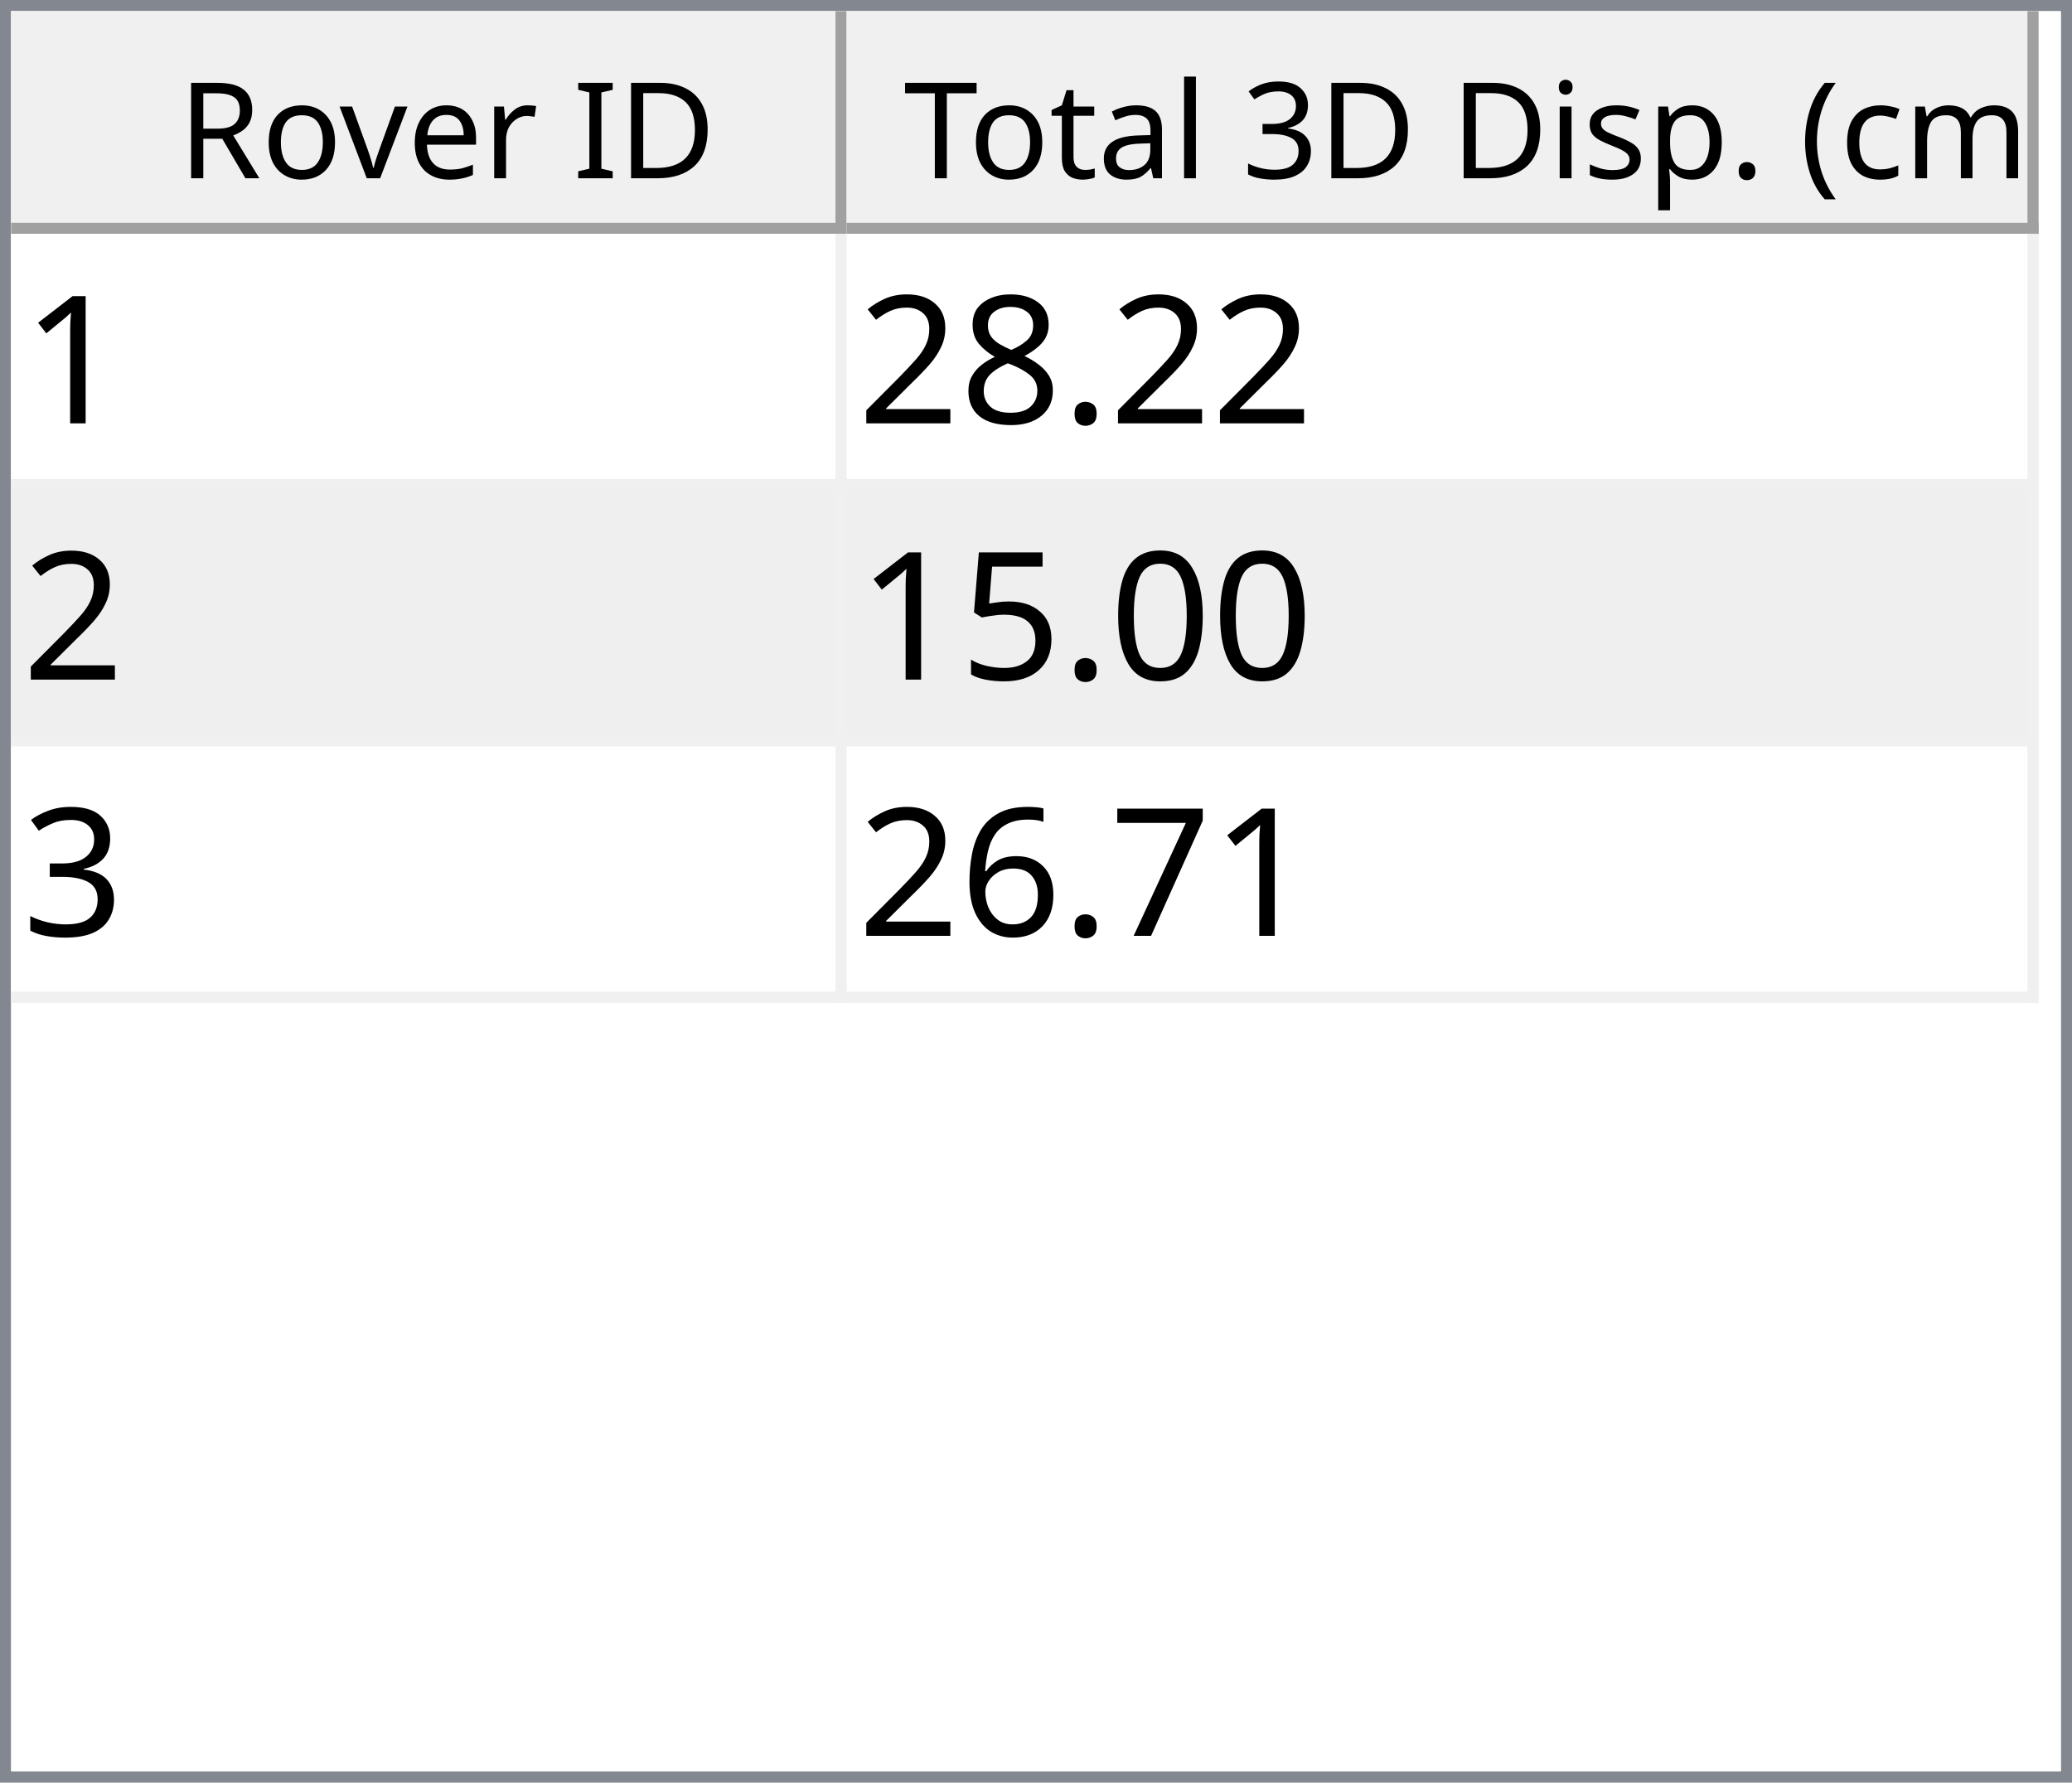
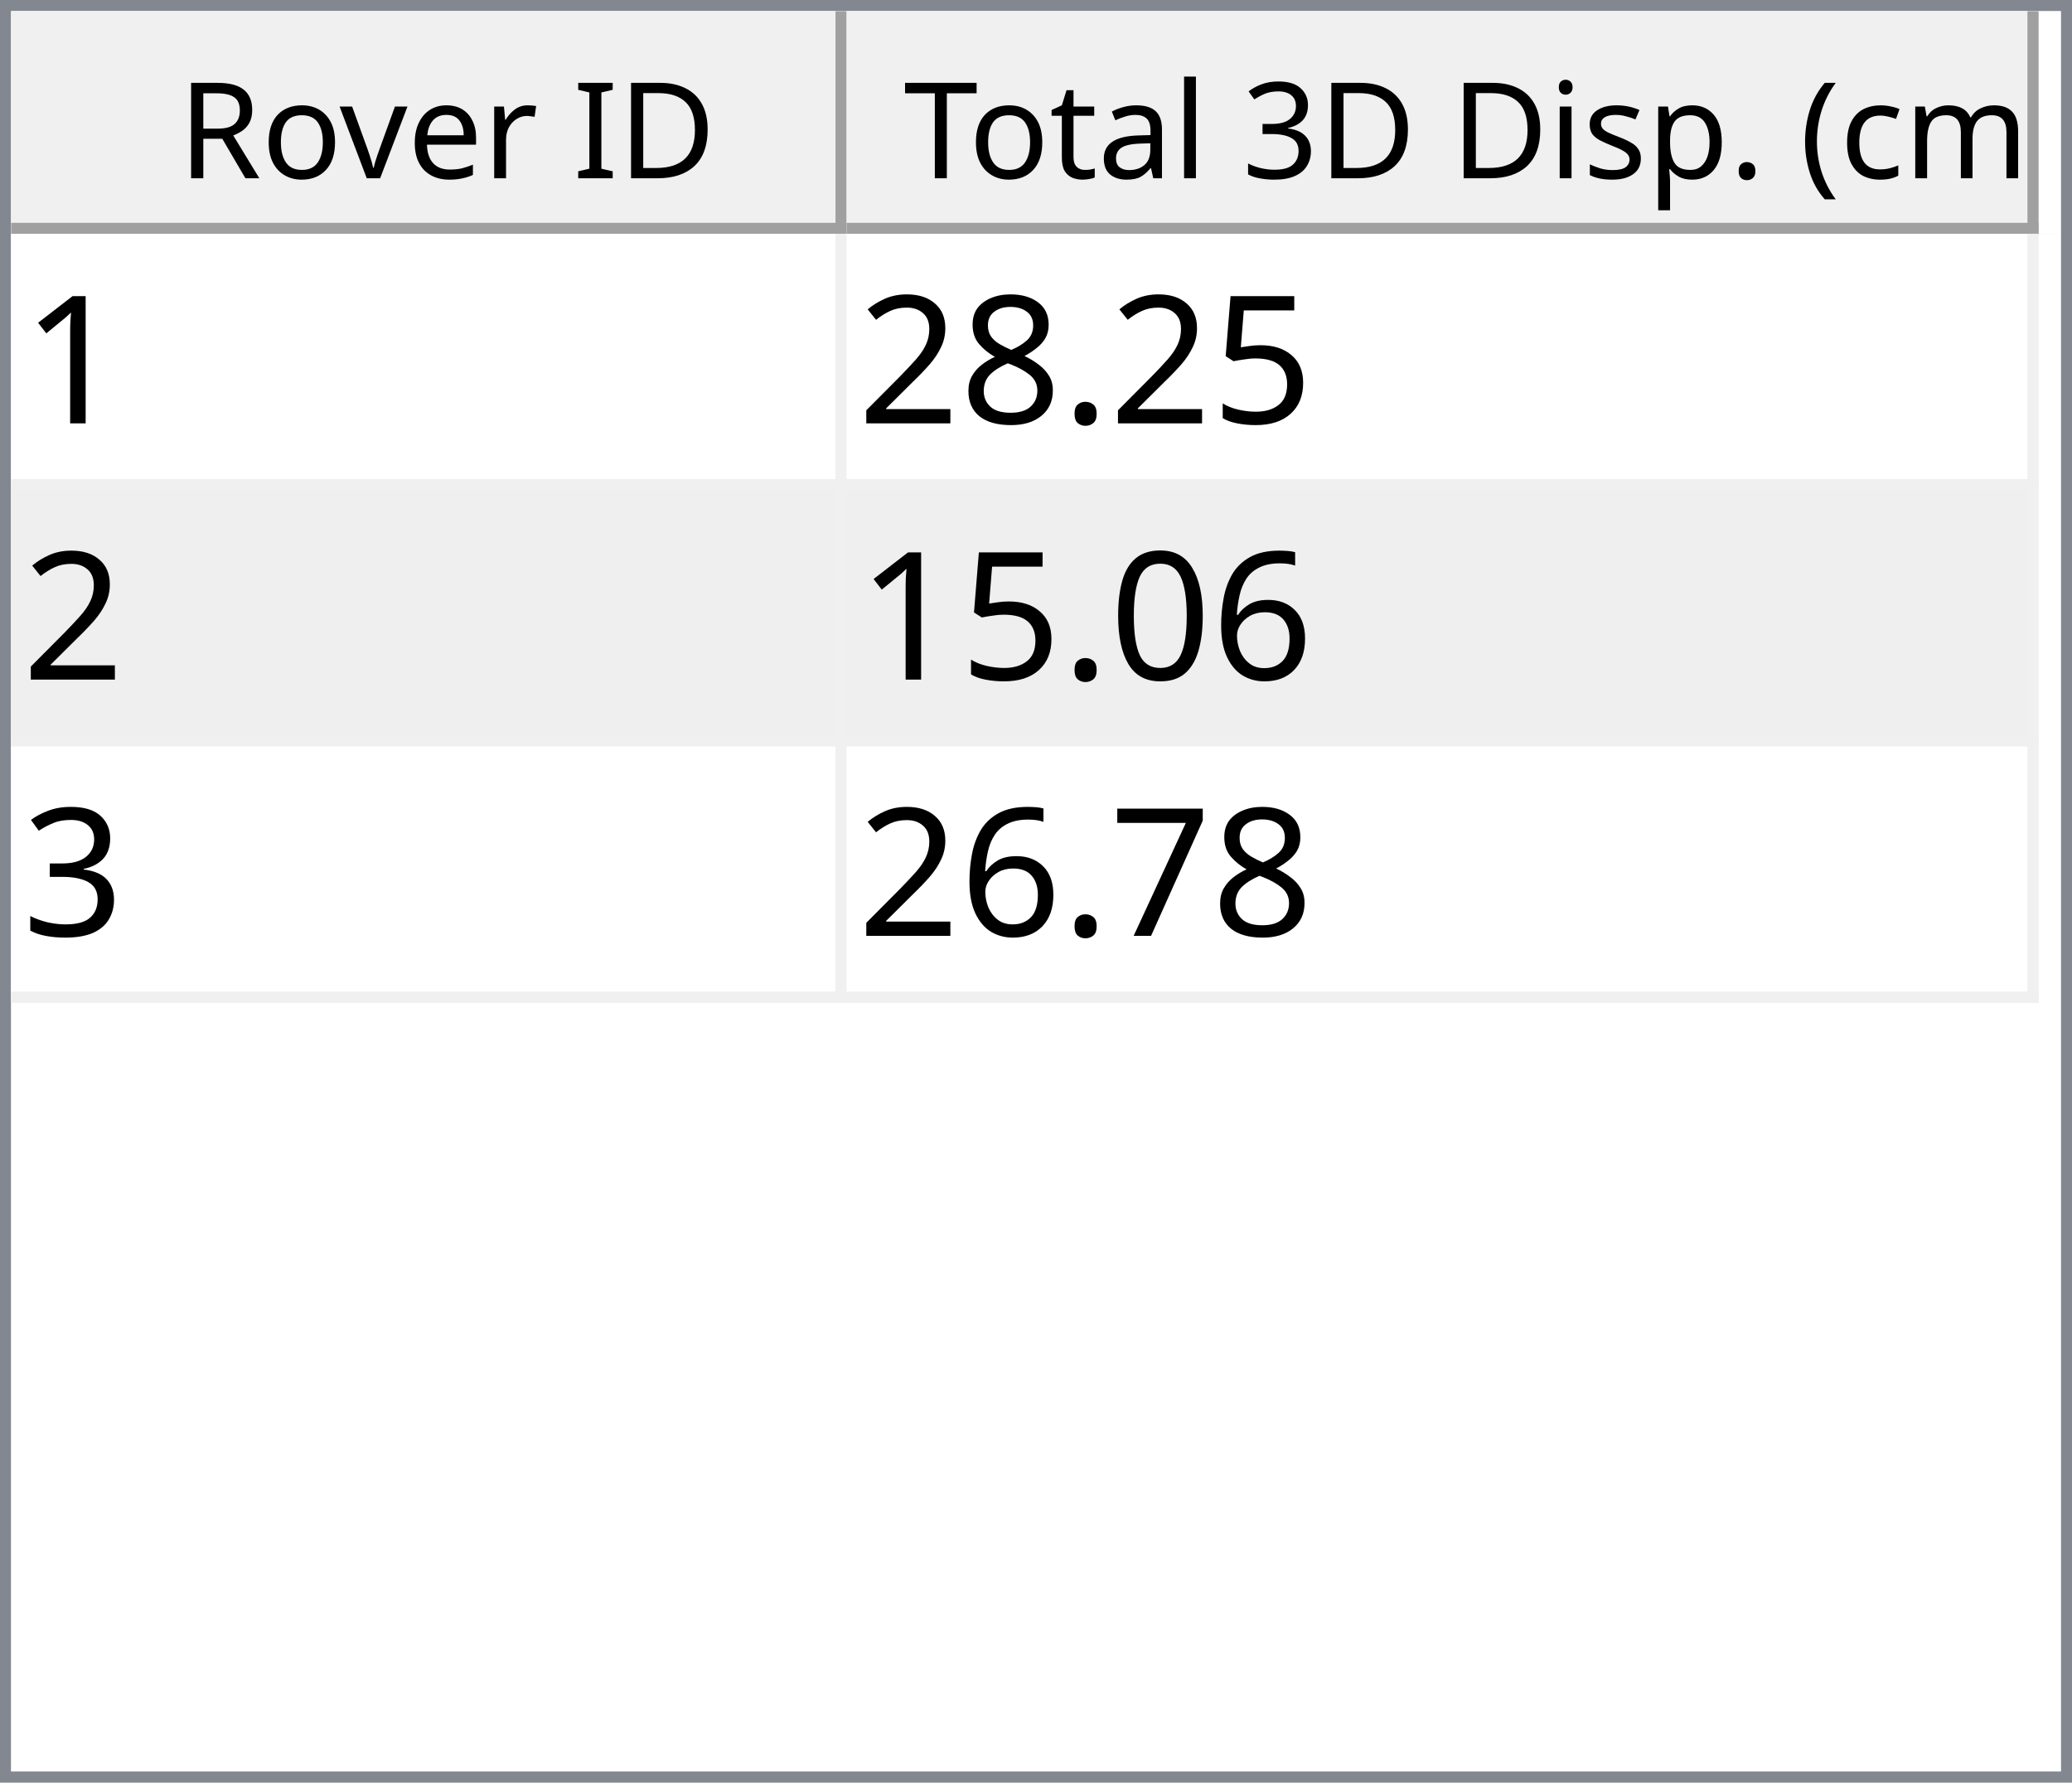
<svg xmlns="http://www.w3.org/2000/svg" style="fill-opacity:1; color-rendering:auto; color-interpolation:auto; text-rendering:auto; stroke:black; stroke-linecap:square; stroke-miterlimit:10; shape-rendering:auto; stroke-opacity:1; fill:black; stroke-dasharray:none; font-weight:normal; stroke-width:1; font-family:'Dialog'; font-style:normal; stroke-linejoin:miter; font-size:12px; stroke-dashoffset:0; image-rendering:auto;" width="186" height="160">
  <defs id="genericDefs" />
  <g>
    <defs id="defs1">
      <clipPath clipPathUnits="userSpaceOnUse" id="clipPath1">
        <path d="M0 0 L186 0 L186 160 L0 160 L0 0 Z" />
      </clipPath>
      <clipPath clipPathUnits="userSpaceOnUse" id="clipPath2">
        <path d="M0 0 L0 160 L186 160 L186 0 Z" />
      </clipPath>
      <clipPath clipPathUnits="userSpaceOnUse" id="clipPath3">
        <path d="M0 0 L0 20 L184 20 L184 0 Z" />
      </clipPath>
      <clipPath clipPathUnits="userSpaceOnUse" id="clipPath4">
        <path d="M0 0 L0 20 L75 20 L75 0 Z" />
      </clipPath>
      <clipPath clipPathUnits="userSpaceOnUse" id="clipPath5">
        <path d="M1 1 L1 19 L74 19 L74 1 Z" />
      </clipPath>
      <clipPath clipPathUnits="userSpaceOnUse" id="clipPath6">
        <path d="M0 0 L0 18 L73 18 L73 0 Z" />
      </clipPath>
      <clipPath clipPathUnits="userSpaceOnUse" id="clipPath7">
        <path d="M-0.5 -0.5 L-0.5 19.5 L74.5 19.5 L74.5 -0.5 Z" />
      </clipPath>
      <clipPath clipPathUnits="userSpaceOnUse" id="clipPath8">
        <path d="M0 0 L0 20 L107 20 L107 0 Z" />
      </clipPath>
      <clipPath clipPathUnits="userSpaceOnUse" id="clipPath9">
        <path d="M1 1 L1 19 L106 19 L106 1 Z" />
      </clipPath>
      <clipPath clipPathUnits="userSpaceOnUse" id="clipPath10">
        <path d="M0 0 L0 18 L105 18 L105 0 Z" />
      </clipPath>
      <clipPath clipPathUnits="userSpaceOnUse" id="clipPath11">
        <path d="M-0.5 -0.5 L-0.5 19.5 L106.5 19.5 L106.5 -0.5 Z" />
      </clipPath>
      <clipPath clipPathUnits="userSpaceOnUse" id="clipPath12">
        <path d="M0 0 L0 138 L184 138 L184 0 Z" />
      </clipPath>
      <clipPath clipPathUnits="userSpaceOnUse" id="clipPath13">
        <path d="M0 0 L0 69 L182 69 L182 0 Z" />
      </clipPath>
      <clipPath clipPathUnits="userSpaceOnUse" id="clipPath14">
        <path d="M-0.5 -0.5 L-0.5 68.5 L181.5 68.5 L181.5 -0.5 Z" />
      </clipPath>
      <clipPath clipPathUnits="userSpaceOnUse" id="clipPath15">
        <path d="M0 0 L0 22 L74 22 L74 0 Z" />
      </clipPath>
      <clipPath clipPathUnits="userSpaceOnUse" id="clipPath16">
        <path d="M0 0 L0 22 L106 22 L106 0 Z" />
      </clipPath>
      <font horiz-adv-x="64.551" id="font1">
        <font-face ascent="107.91" descent="25.098" units-per-em="100" style="font-style:normal; font-family:Segoe UI; font-weight:normal;" />
        <missing-glyph horiz-adv-x="64.551" d="M8.109 0 L8.109 68.266 L56.453 68.266 L56.453 0 L8.109 0 ZM15.328 7.234 L49.219 7.234 L49.219 61.031 L15.328 61.031 L15.328 7.234 Z" />
        <glyph unicode="D" horiz-adv-x="70.117" d="M9.188 0 L9.188 70.016 L28.516 70.016 Q65.531 70.016 65.531 35.891 Q65.531 19.672 55.25 9.836 Q44.969 0 27.734 0 L9.188 0 ZM17.391 62.594 L17.391 7.422 L27.828 7.422 Q41.609 7.422 49.273 14.797 Q56.938 22.172 56.938 35.688 Q56.938 62.594 28.328 62.594 L17.391 62.594 Z" />
        <glyph unicode="I" horiz-adv-x="26.611" d="M17.391 0 L9.188 0 L9.188 70.016 L17.391 70.016 L17.391 0 Z" />
        <glyph unicode=" " horiz-adv-x="27.393" d="" />
        <glyph unicode="r" horiz-adv-x="34.766" d="M34.188 41.891 Q32.078 43.5 28.125 43.5 Q23 43.5 19.555 38.672 Q16.109 33.844 16.109 25.484 L16.109 0 L8.109 0 L8.109 50 L16.109 50 L16.109 39.703 L16.312 39.703 Q18.016 44.969 21.531 47.922 Q25.047 50.875 29.391 50.875 Q32.516 50.875 34.188 50.203 L34.188 41.891 Z" />
        <glyph unicode="e" horiz-adv-x="52.295" d="M48.297 23 L12.984 23 Q13.188 14.656 17.484 10.109 Q21.781 5.562 29.297 5.562 Q37.75 5.562 44.828 11.141 L44.828 3.609 Q38.234 -1.172 27.391 -1.172 Q16.797 -1.172 10.742 5.641 Q4.688 12.453 4.688 24.812 Q4.688 36.469 11.305 43.82 Q17.922 51.172 27.734 51.172 Q37.547 51.172 42.922 44.828 Q48.297 38.484 48.297 27.203 L48.297 23 ZM40.094 29.781 Q40.047 36.719 36.75 40.578 Q33.453 44.438 27.594 44.438 Q21.922 44.438 17.969 40.383 Q14.016 36.328 13.094 29.781 L40.094 29.781 Z" />
        <glyph unicode="v" horiz-adv-x="47.9" d="M47.406 50 L27.484 0 L19.625 0 L0.688 50 L9.469 50 L22.172 13.672 Q23.578 9.672 23.922 6.688 L24.125 6.688 Q24.609 10.453 25.688 13.484 L38.969 50 L47.406 50 Z" />
        <glyph unicode="o" horiz-adv-x="58.594" d="M29 -1.172 Q17.922 -1.172 11.305 5.836 Q4.688 12.844 4.688 24.422 Q4.688 37.016 11.57 44.094 Q18.453 51.172 30.172 51.172 Q41.359 51.172 47.633 44.289 Q53.906 37.406 53.906 25.203 Q53.906 13.234 47.141 6.031 Q40.375 -1.172 29 -1.172 ZM29.594 44.438 Q21.875 44.438 17.383 39.188 Q12.891 33.938 12.891 24.703 Q12.891 15.828 17.43 10.695 Q21.969 5.562 29.594 5.562 Q37.359 5.562 41.531 10.594 Q45.703 15.625 45.703 24.906 Q45.703 34.281 41.531 39.359 Q37.359 44.438 29.594 44.438 Z" />
        <glyph unicode="R" horiz-adv-x="59.814" d="M59.375 0 L49.609 0 L37.891 19.625 Q36.281 22.359 34.766 24.289 Q33.25 26.219 31.664 27.438 Q30.078 28.656 28.25 29.219 Q26.422 29.781 24.125 29.781 L17.391 29.781 L17.391 0 L9.188 0 L9.188 70.016 L30.078 70.016 Q34.672 70.016 38.555 68.867 Q42.438 67.719 45.289 65.375 Q48.141 63.031 49.758 59.547 Q51.375 56.062 51.375 51.375 Q51.375 47.703 50.273 44.656 Q49.172 41.609 47.148 39.211 Q45.125 36.812 42.266 35.133 Q39.406 33.453 35.844 32.516 L35.844 32.328 Q37.594 31.547 38.891 30.547 Q40.188 29.547 41.359 28.18 Q42.531 26.812 43.68 25.078 Q44.828 23.344 46.234 21.047 L59.375 0 ZM17.391 62.594 L17.391 37.203 L28.516 37.203 Q31.594 37.203 34.203 38.133 Q36.812 39.062 38.719 40.797 Q40.625 42.531 41.703 45.047 Q42.781 47.562 42.781 50.688 Q42.781 56.297 39.141 59.445 Q35.5 62.594 28.609 62.594 L17.391 62.594 Z" />
        <glyph unicode=")" horiz-adv-x="30.176" d="M8.297 -15.922 L1.172 -15.922 Q16.406 2.344 16.406 26.812 Q16.406 51.469 1.078 70.016 L8.297 70.016 Q23.531 52.156 23.531 26.703 Q23.531 1.375 8.297 -15.922 Z" />
        <glyph unicode="m" horiz-adv-x="86.133" d="M79.109 0 L71.094 0 L71.094 28.719 Q71.094 37.016 68.531 40.727 Q65.969 44.438 59.906 44.438 Q54.781 44.438 51.195 39.75 Q47.609 35.062 47.609 28.516 L47.609 0 L39.594 0 L39.594 29.688 Q39.594 44.438 28.219 44.438 Q22.953 44.438 19.531 40.016 Q16.109 35.594 16.109 28.516 L16.109 0 L8.109 0 L8.109 50 L16.109 50 L16.109 42.094 L16.312 42.094 Q21.625 51.172 31.844 51.172 Q36.969 51.172 40.773 48.312 Q44.578 45.453 46 40.828 Q51.562 51.172 62.594 51.172 Q79.109 51.172 79.109 30.812 L79.109 0 Z" />
        <glyph unicode="c" horiz-adv-x="46.191" d="M42.188 2.297 Q36.422 -1.172 28.516 -1.172 Q17.828 -1.172 11.258 5.789 Q4.688 12.75 4.688 23.828 Q4.688 36.188 11.766 43.68 Q18.844 51.172 30.672 51.172 Q37.25 51.172 42.281 48.734 L42.281 40.531 Q36.719 44.438 30.375 44.438 Q22.703 44.438 17.797 38.945 Q12.891 33.453 12.891 24.516 Q12.891 15.719 17.508 10.641 Q22.125 5.562 29.891 5.562 Q36.422 5.562 42.188 9.906 L42.188 2.297 Z" />
        <glyph unicode="(" horiz-adv-x="30.176" d="M29.109 -15.922 L21.969 -15.922 Q6.844 1.375 6.844 26.703 Q6.844 52.156 21.969 70.016 L29.203 70.016 Q13.875 51.469 13.875 26.812 Q13.875 2.344 29.109 -15.922 Z" />
        <glyph unicode="." horiz-adv-x="21.68" d="M10.891 -1.078 Q8.641 -1.078 7.055 0.539 Q5.469 2.156 5.469 4.391 Q5.469 6.641 7.055 8.273 Q8.641 9.906 10.891 9.906 Q13.188 9.906 14.797 8.273 Q16.406 6.641 16.406 4.391 Q16.406 2.156 14.797 0.539 Q13.188 -1.078 10.891 -1.078 Z" />
        <glyph unicode="p" horiz-adv-x="58.789" d="M16.312 7.234 L16.109 7.234 L16.109 -23 L8.109 -23 L8.109 50 L16.109 50 L16.109 41.219 L16.312 41.219 Q22.219 51.172 33.594 51.172 Q43.266 51.172 48.688 44.461 Q54.109 37.75 54.109 26.469 Q54.109 13.922 48 6.375 Q41.891 -1.172 31.297 -1.172 Q21.578 -1.172 16.312 7.234 ZM16.109 27.391 L16.109 20.406 Q16.109 14.203 20.141 9.883 Q24.172 5.562 30.375 5.562 Q37.641 5.562 41.773 11.133 Q45.906 16.703 45.906 26.609 Q45.906 34.969 42.047 39.703 Q38.188 44.438 31.594 44.438 Q24.609 44.438 20.359 39.578 Q16.109 34.719 16.109 27.391 Z" />
        <glyph unicode="s" horiz-adv-x="42.432" d="M5.078 1.812 L5.078 10.406 Q11.625 5.562 19.484 5.562 Q30.031 5.562 30.031 12.594 Q30.031 14.594 29.125 15.992 Q28.219 17.391 26.68 18.461 Q25.141 19.531 23.07 20.383 Q21 21.234 18.609 22.172 Q15.281 23.484 12.766 24.828 Q10.25 26.172 8.57 27.859 Q6.891 29.547 6.031 31.695 Q5.172 33.844 5.172 36.719 Q5.172 40.234 6.789 42.945 Q8.406 45.656 11.086 47.484 Q13.766 49.312 17.211 50.242 Q20.656 51.172 24.312 51.172 Q30.812 51.172 35.938 48.922 L35.938 40.828 Q30.422 44.438 23.25 44.438 Q21 44.438 19.195 43.922 Q17.391 43.406 16.094 42.477 Q14.797 41.547 14.086 40.258 Q13.375 38.969 13.375 37.406 Q13.375 35.453 14.086 34.133 Q14.797 32.812 16.164 31.789 Q17.531 30.766 19.484 29.938 Q21.438 29.109 23.922 28.125 Q27.25 26.859 29.883 25.516 Q32.516 24.172 34.375 22.484 Q36.234 20.797 37.234 18.602 Q38.234 16.406 38.234 13.375 Q38.234 9.672 36.602 6.938 Q34.969 4.203 32.234 2.398 Q29.5 0.594 25.93 -0.289 Q22.359 -1.172 18.453 -1.172 Q10.75 -1.172 5.078 1.812 Z" />
        <glyph unicode="i" horiz-adv-x="24.219" d="M12.203 62.703 Q10.062 62.703 8.547 64.164 Q7.031 65.625 7.031 67.875 Q7.031 70.125 8.547 71.609 Q10.062 73.094 12.203 73.094 Q14.406 73.094 15.945 71.609 Q17.484 70.125 17.484 67.875 Q17.484 65.719 15.945 64.211 Q14.406 62.703 12.203 62.703 ZM16.109 0 L8.109 0 L8.109 50 L16.109 50 L16.109 0 Z" />
        <glyph unicode="3" horiz-adv-x="53.906" d="M46.531 19.828 Q46.531 15.094 44.75 11.211 Q42.969 7.328 39.719 4.57 Q36.469 1.812 31.93 0.297 Q27.391 -1.219 21.922 -1.219 Q11.922 -1.219 6 2.594 L6 11.188 Q13.094 5.609 22.219 5.609 Q25.875 5.609 28.828 6.539 Q31.781 7.469 33.906 9.227 Q36.031 10.984 37.18 13.477 Q38.328 15.969 38.328 19.094 Q38.328 32.812 18.797 32.812 L12.984 32.812 L12.984 39.594 L18.5 39.594 Q35.797 39.594 35.797 52.484 Q35.797 64.406 22.609 64.406 Q15.188 64.406 8.688 59.422 L8.688 67.188 Q15.375 71.188 24.609 71.188 Q29 71.188 32.57 69.969 Q36.141 68.75 38.68 66.555 Q41.219 64.359 42.609 61.281 Q44 58.203 44 54.5 Q44 40.672 30.031 36.719 L30.031 36.531 Q33.594 36.141 36.625 34.797 Q39.656 33.453 41.852 31.305 Q44.047 29.156 45.289 26.25 Q46.531 23.344 46.531 19.828 Z" />
        <glyph unicode="l" horiz-adv-x="24.219" d="M16.109 0 L8.109 0 L8.109 74.031 L16.109 74.031 L16.109 0 Z" />
        <glyph unicode="a" horiz-adv-x="50.879" d="M43.891 0 L35.891 0 L35.891 7.812 L35.688 7.812 Q30.469 -1.172 20.312 -1.172 Q12.844 -1.172 8.617 2.781 Q4.391 6.734 4.391 13.281 Q4.391 27.297 20.906 29.594 L35.891 31.688 Q35.891 44.438 25.594 44.438 Q16.547 44.438 9.281 38.281 L9.281 46.484 Q16.656 51.172 26.266 51.172 Q43.891 51.172 43.891 32.516 L43.891 0 ZM35.891 25.297 L23.828 23.641 Q18.266 22.859 15.43 20.875 Q12.594 18.891 12.594 13.875 Q12.594 10.203 15.211 7.883 Q17.828 5.562 22.172 5.562 Q28.125 5.562 32.008 9.742 Q35.891 13.922 35.891 20.312 L35.891 25.297 Z" />
        <glyph unicode="t" horiz-adv-x="33.887" d="M31.297 0.484 Q28.469 -1.078 23.828 -1.078 Q10.688 -1.078 10.688 13.578 L10.688 43.172 L2.094 43.172 L2.094 50 L10.688 50 L10.688 62.203 L18.703 64.797 L18.703 50 L31.297 50 L31.297 43.172 L18.703 43.172 L18.703 14.984 Q18.703 9.969 20.414 7.82 Q22.125 5.672 26.078 5.672 Q29.109 5.672 31.297 7.328 L31.297 0.484 Z" />
        <glyph unicode="T" horiz-adv-x="52.393" d="M50.594 62.594 L30.375 62.594 L30.375 0 L22.172 0 L22.172 62.594 L2 62.594 L2 70.016 L50.594 70.016 L50.594 62.594 Z" />
      </font>
      <font horiz-adv-x="75.0" id="font2">
        <font-face ascent="100.537" descent="21.973" units-per-em="100" style="font-style:normal; font-family:sans-serif; font-weight:normal;" />
        <missing-glyph horiz-adv-x="75.0" d="M12.5 0 L12.5 62.5 L62.5 62.5 L62.5 0 L12.5 0 ZM14.062 1.562 L60.938 1.562 L60.938 60.938 L14.062 60.938 L14.062 1.562 Z" />
        <glyph unicode="1" horiz-adv-x="55.615" d="M37.25 0 L28.469 0 L28.469 56 Q25.297 52.984 20.141 49.953 Q14.984 46.922 10.891 45.406 L10.891 53.906 Q18.266 57.375 23.781 62.305 Q29.297 67.234 31.594 71.875 L37.25 71.875 L37.25 0 Z" />
+         <glyph unicode="5" horiz-adv-x="55.615" d="M4.156 18.75 L13.375 19.531 Q14.406 12.797 18.141 9.398 Q21.875 6 27.156 6 Q33.5 6 37.891 10.789 Q42.281 15.578 42.281 23.484 Q42.281 31 38.062 35.352 Q33.844 39.703 27 39.703 Q22.75 39.703 19.336 37.773 Q15.922 35.844 13.969 32.766 L5.719 33.844 L12.641 70.609 L48.25 70.609 L48.25 62.203 L19.672 62.203 L15.828 42.969 Q22.266 47.469 29.344 47.469 Q38.719 47.469 45.164 40.969 Q51.609 34.469 51.609 24.266 Q51.609 14.547 45.953 7.469 Q39.062 -1.219 27.156 -1.219 Q17.391 -1.219 11.211 4.25 Q5.031 9.719 4.156 18.75 Z" />
        <glyph unicode="." horiz-adv-x="27.783" d="M9.078 0 L9.078 10.016 L19.094 10.016 L19.094 0 L9.078 0 Z" />
        <glyph unicode="8" horiz-adv-x="55.615" d="M17.672 38.812 Q12.203 40.828 9.57 44.539 Q6.938 48.25 6.938 53.422 Q6.938 61.234 12.555 66.555 Q18.172 71.875 27.484 71.875 Q36.859 71.875 42.578 66.43 Q48.297 60.984 48.297 53.172 Q48.297 48.188 45.68 44.508 Q43.062 40.828 37.75 38.812 Q44.344 36.672 47.781 31.883 Q51.219 27.094 51.219 20.453 Q51.219 11.281 44.727 5.031 Q38.234 -1.219 27.641 -1.219 Q17.047 -1.219 10.547 5.055 Q4.047 11.328 4.047 20.703 Q4.047 27.688 7.594 32.398 Q11.141 37.109 17.672 38.812 ZM15.922 53.719 Q15.922 48.641 19.195 45.414 Q22.469 42.188 27.688 42.188 Q32.766 42.188 36.016 45.383 Q39.266 48.578 39.266 53.219 Q39.266 58.062 35.914 61.359 Q32.562 64.656 27.594 64.656 Q22.562 64.656 19.242 61.43 Q15.922 58.203 15.922 53.719 ZM13.094 20.656 Q13.094 16.891 14.875 13.375 Q16.656 9.859 20.172 7.93 Q23.688 6 27.734 6 Q34.031 6 38.133 10.055 Q42.234 14.109 42.234 20.359 Q42.234 26.703 38.016 30.859 Q33.797 35.016 27.438 35.016 Q21.234 35.016 17.164 30.914 Q13.094 26.812 13.094 20.656 Z" />
        <glyph unicode="2" horiz-adv-x="55.615" d="M50.344 8.453 L50.344 0 L3.031 0 Q2.938 3.172 4.047 6.109 Q5.859 10.938 9.836 15.625 Q13.812 20.312 21.344 26.469 Q33.016 36.031 37.117 41.625 Q41.219 47.219 41.219 52.203 Q41.219 57.422 37.477 61.008 Q33.734 64.594 27.734 64.594 Q21.391 64.594 17.578 60.789 Q13.766 56.984 13.719 50.25 L4.688 51.172 Q5.609 61.281 11.664 66.578 Q17.719 71.875 27.938 71.875 Q38.234 71.875 44.242 66.164 Q50.25 60.453 50.25 52 Q50.25 47.703 48.492 43.555 Q46.734 39.406 42.656 34.812 Q38.578 30.219 29.109 22.219 Q21.188 15.578 18.945 13.211 Q16.703 10.844 15.234 8.453 L50.344 8.453 Z" />
+         <glyph unicode="6" horiz-adv-x="55.615" d="M49.75 54.047 L41.016 53.375 Q39.844 58.547 37.703 60.891 Q34.125 64.656 28.906 64.656 Q24.703 64.656 21.531 62.312 Q17.391 59.281 14.992 53.469 Q12.594 47.656 12.5 36.922 Q15.672 41.75 20.266 44.094 Q24.859 46.438 29.891 46.438 Q38.672 46.438 44.852 39.969 Q51.031 33.5 51.031 23.25 Q51.031 16.5 48.125 10.719 Q45.219 4.938 40.141 1.859 Q35.062 -1.219 28.609 -1.219 Q17.625 -1.219 10.695 6.859 Q3.766 14.938 3.766 33.5 Q3.766 54.25 11.422 63.672 Q18.109 71.875 29.438 71.875 Q37.891 71.875 43.289 67.141 Q48.688 62.406 49.75 54.047 ZM13.875 23.188 Q13.875 18.656 15.797 14.508 Q17.719 10.359 21.188 8.18 Q24.656 6 28.469 6 Q34.031 6 38.039 10.492 Q42.047 14.984 42.047 22.703 Q42.047 30.125 38.086 34.398 Q34.125 38.672 28.125 38.672 Q22.172 38.672 18.023 34.398 Q13.875 30.125 13.875 23.188 Z" />
        <glyph unicode="0" horiz-adv-x="55.615" d="M4.156 35.297 Q4.156 48 6.766 55.742 Q9.375 63.484 14.523 67.68 Q19.672 71.875 27.484 71.875 Q33.25 71.875 37.594 69.555 Q41.938 67.234 44.773 62.867 Q47.609 58.5 49.219 52.227 Q50.828 45.953 50.828 35.297 Q50.828 22.703 48.242 14.969 Q45.656 7.234 40.508 3.008 Q35.359 -1.219 27.484 -1.219 Q17.141 -1.219 11.234 6.203 Q4.156 15.141 4.156 35.297 ZM13.188 35.297 Q13.188 17.672 17.312 11.836 Q21.438 6 27.484 6 Q33.547 6 37.672 11.859 Q41.797 17.719 41.797 35.297 Q41.797 52.984 37.672 58.789 Q33.547 64.594 27.391 64.594 Q21.344 64.594 17.719 59.469 Q13.188 52.938 13.188 35.297 Z" />
-         <glyph unicode="5" horiz-adv-x="55.615" d="M4.156 18.75 L13.375 19.531 Q14.406 12.797 18.141 9.398 Q21.875 6 27.156 6 Q33.5 6 37.891 10.789 Q42.281 15.578 42.281 23.484 Q42.281 31 38.062 35.352 Q33.844 39.703 27 39.703 Q22.75 39.703 19.336 37.773 Q15.922 35.844 13.969 32.766 L5.719 33.844 L12.641 70.609 L48.25 70.609 L48.25 62.203 L19.672 62.203 L15.828 42.969 Q22.266 47.469 29.344 47.469 Q38.719 47.469 45.164 40.969 Q51.609 34.469 51.609 24.266 Q51.609 14.547 45.953 7.469 Q39.062 -1.219 27.156 -1.219 Q17.391 -1.219 11.211 4.25 Q5.031 9.719 4.156 18.75 Z" />
        <glyph unicode="3" horiz-adv-x="55.615" d="M4.203 18.891 L12.984 20.062 Q14.5 12.594 18.141 9.297 Q21.781 6 27 6 Q33.203 6 37.477 10.297 Q41.75 14.594 41.75 20.953 Q41.75 27 37.797 30.93 Q33.844 34.859 27.734 34.859 Q25.25 34.859 21.531 33.891 L22.516 41.609 Q23.391 41.5 23.922 41.5 Q29.547 41.5 34.039 44.43 Q38.531 47.359 38.531 53.469 Q38.531 58.297 35.258 61.477 Q31.984 64.656 26.812 64.656 Q21.688 64.656 18.266 61.43 Q14.844 58.203 13.875 51.766 L5.078 53.328 Q6.688 62.156 12.398 67.016 Q18.109 71.875 26.609 71.875 Q32.469 71.875 37.398 69.359 Q42.328 66.844 44.945 62.5 Q47.562 58.156 47.562 53.266 Q47.562 48.641 45.07 44.828 Q42.578 41.016 37.703 38.766 Q44.047 37.312 47.562 32.695 Q51.078 28.078 51.078 21.141 Q51.078 11.766 44.242 5.25 Q37.406 -1.266 26.953 -1.266 Q17.531 -1.266 11.305 4.352 Q5.078 9.969 4.203 18.891 Z" />
        <glyph unicode="7" horiz-adv-x="55.615" d="M4.734 62.203 L4.734 70.656 L51.078 70.656 L51.078 63.812 Q44.234 56.547 37.523 44.484 Q30.812 32.422 27.156 19.672 Q24.516 10.688 23.781 0 L14.75 0 Q14.891 8.453 18.062 20.414 Q21.234 32.375 27.172 43.484 Q33.109 54.594 39.797 62.203 L4.734 62.203 Z" />
-         <glyph unicode="6" horiz-adv-x="55.615" d="M49.75 54.047 L41.016 53.375 Q39.844 58.547 37.703 60.891 Q34.125 64.656 28.906 64.656 Q24.703 64.656 21.531 62.312 Q17.391 59.281 14.992 53.469 Q12.594 47.656 12.5 36.922 Q15.672 41.75 20.266 44.094 Q24.859 46.438 29.891 46.438 Q38.672 46.438 44.852 39.969 Q51.031 33.5 51.031 23.25 Q51.031 16.5 48.125 10.719 Q45.219 4.938 40.141 1.859 Q35.062 -1.219 28.609 -1.219 Q17.625 -1.219 10.695 6.859 Q3.766 14.938 3.766 33.5 Q3.766 54.25 11.422 63.672 Q18.109 71.875 29.438 71.875 Q37.891 71.875 43.289 67.141 Q48.688 62.406 49.75 54.047 ZM13.875 23.188 Q13.875 18.656 15.797 14.508 Q17.719 10.359 21.188 8.18 Q24.656 6 28.469 6 Q34.031 6 38.039 10.492 Q42.047 14.984 42.047 22.703 Q42.047 30.125 38.086 34.398 Q34.125 38.672 28.125 38.672 Q22.172 38.672 18.023 34.398 Q13.875 30.125 13.875 23.188 Z" />
      </font>
    </defs>
    <g style="fill:white; stroke:white;">
      <rect x="0" y="0" width="186" style="clip-path:url(#clipPath1); stroke:none;" height="160" />
    </g>
    <g style="fill:white; text-rendering:optimizeSpeed; color-rendering:optimizeSpeed; image-rendering:optimizeSpeed; shape-rendering:crispEdges; stroke:white; color-interpolation:sRGB;">
      <rect x="0" width="186" height="160" y="0" style="stroke:none;" />
      <path style="stroke:none;" d="M0 160 L186 160 L186 0 L0 0 Z" />
    </g>
    <g style="fill:rgb(240,240,240); font-family:'Segoe UI'; stroke:rgb(240,240,240);">
      <rect x="0" y="0" width="186" style="clip-path:url(#clipPath2); stroke:none;" height="160" />
    </g>
    <g style="fill:rgb(130,135,144); font-family:'Segoe UI'; stroke:rgb(130,135,144);">
      <path d="M0 0 L186 0 L186 160 L0 160 L0 0 ZM1 1 L185 1 L185 159 L1 159 L1 1 Z" style="fill-rule:evenodd; clip-path:url(#clipPath2); stroke:none;" />
    </g>
    <g style="fill:white; font-family:'Segoe UI'; stroke:white;" transform="translate(1,1)">
      <rect x="0" y="0" width="184" style="clip-path:url(#clipPath3); stroke:none;" height="20" />
    </g>
    <g style="fill:rgb(240,240,240); font-family:'Segoe UI'; stroke:rgb(240,240,240);" transform="translate(1,1)">
      <rect x="0" y="0" width="75" style="clip-path:url(#clipPath4); stroke:none;" height="20" />
    </g>
    <g style="font-family:'Segoe UI';" transform="translate(2,2)">
      <text x="14" xml:space="preserve" y="14" style="clip-path:url(#clipPath6); stroke:none;">Rover ID</text>
    </g>
    <g style="fill:rgb(160,160,160); font-family:'Segoe UI'; stroke:rgb(160,160,160); stroke-linejoin:bevel;" transform="translate(1.5,1.5)">
      <line x1="74" x2="74" y1="0" style="fill:none; clip-path:url(#clipPath7);" y2="19" />
    </g>
    <g style="fill:rgb(160,160,160); font-family:'Segoe UI'; stroke:rgb(160,160,160); stroke-linejoin:bevel;" transform="matrix(1,0,0,1,1,1) translate(0.5,0.5)">
      <line x1="0" x2="74" y1="19" style="fill:none; clip-path:url(#clipPath7);" y2="19" />
    </g>
    <g style="fill:rgb(240,240,240); font-family:'Segoe UI'; stroke:rgb(240,240,240);" transform="translate(76,1)">
      <rect x="0" y="0" width="107" style="clip-path:url(#clipPath8); stroke:none;" height="20" />
    </g>
    <g style="font-family:'Segoe UI';" transform="translate(77,2)">
      <text x="1" xml:space="preserve" y="14" style="clip-path:url(#clipPath10); stroke:none;"> Total 3D Disp. (cm)</text>
    </g>
    <g style="fill:rgb(160,160,160); font-family:'Segoe UI'; stroke:rgb(160,160,160); stroke-linejoin:bevel;" transform="translate(76.5,1.5)">
      <line x1="106" x2="106" y1="0" style="fill:none; clip-path:url(#clipPath11);" y2="19" />
    </g>
    <g style="fill:rgb(160,160,160); font-family:'Segoe UI'; stroke:rgb(160,160,160); stroke-linejoin:bevel;" transform="matrix(1,0,0,1,76,1) translate(0.5,0.5)">
      <line x1="0" x2="106" y1="19" style="fill:none; clip-path:url(#clipPath11);" y2="19" />
    </g>
    <g style="fill:white; font-family:'Segoe UI'; stroke:white;" transform="translate(1,21)">
      <rect x="0" y="0" width="184" style="clip-path:url(#clipPath12); stroke:none;" height="138" />
    </g>
    <g style="fill:rgb(240,240,240); font-size:16px; font-family:sans-serif; stroke:rgb(240,240,240);" transform="translate(1,21)">
      <rect x="0" y="0" width="182" style="clip-path:url(#clipPath13); stroke:none;" height="69" />
      <line transform="translate(0.5,0.5)" x1="0" x2="181" y1="22" style="clip-path:url(#clipPath14); fill:none; stroke-linejoin:bevel;" y2="22" />
    </g>
    <g transform="matrix(1,0,0,1,1,21) translate(0.5,0.5)" style="fill:rgb(240,240,240); font-size:16px; font-family:sans-serif; stroke:rgb(240,240,240); stroke-linejoin:bevel;">
      <line x1="0" x2="181" y1="45" style="fill:none; clip-path:url(#clipPath14);" y2="45" />
    </g>
    <g transform="matrix(1,0,0,1,1,21) translate(0.5,0.5)" style="fill:rgb(240,240,240); font-size:16px; font-family:sans-serif; stroke:rgb(240,240,240); stroke-linejoin:bevel;">
      <line x1="0" x2="181" y1="68" style="fill:none; clip-path:url(#clipPath14);" y2="68" />
    </g>
    <g transform="matrix(1,0,0,1,1,21) translate(0.5,0.5)" style="fill:rgb(240,240,240); font-size:16px; font-family:sans-serif; stroke:rgb(240,240,240); stroke-linejoin:bevel;">
      <line x1="74" x2="74" y1="0" style="fill:none; clip-path:url(#clipPath14);" y2="68" />
    </g>
    <g transform="matrix(1,0,0,1,1,21) translate(0.5,0.5)" style="fill:rgb(240,240,240); font-size:16px; font-family:sans-serif; stroke:rgb(240,240,240); stroke-linejoin:bevel;">
      <line x1="181" x2="181" y1="0" style="fill:none; clip-path:url(#clipPath14);" y2="68" />
    </g>
    <g style="fill:white; font-size:16px; font-family:sans-serif; stroke:white;" transform="matrix(1,0,0,1,1,21)">
      <rect x="0" y="0" width="74" style="clip-path:url(#clipPath15); stroke:none;" height="22" />
      <text x="1" y="17" style="fill:black; clip-path:url(#clipPath15); stroke:none;" xml:space="preserve">1</text>
    </g>
    <g style="fill:white; font-size:16px; font-family:sans-serif; stroke:white;" transform="matrix(1,0,0,1,1,21) translate(75,0)">
      <rect x="0" y="0" width="106" style="clip-path:url(#clipPath16); stroke:none;" height="22" />
-       <text x="1" y="17" style="fill:black; clip-path:url(#clipPath16); stroke:none;" xml:space="preserve">28.22</text>
+       <text x="1" y="17" style="fill:black; clip-path:url(#clipPath16); stroke:none;" xml:space="preserve">28.25</text>
    </g>
    <g style="fill:rgb(239,239,239); font-size:16px; font-family:sans-serif; stroke:rgb(239,239,239);" transform="matrix(1,0,0,1,1,21) translate(0,23)">
      <rect x="0" y="0" width="74" style="clip-path:url(#clipPath15); stroke:none;" height="22" />
      <text x="1" y="17" style="fill:black; clip-path:url(#clipPath15); stroke:none;" xml:space="preserve">2</text>
    </g>
    <g style="fill:rgb(239,239,239); font-size:16px; font-family:sans-serif; stroke:rgb(239,239,239);" transform="matrix(1,0,0,1,1,21) translate(75,23)">
      <rect x="0" y="0" width="106" style="clip-path:url(#clipPath16); stroke:none;" height="22" />
-       <text x="1" y="17" style="fill:black; clip-path:url(#clipPath16); stroke:none;" xml:space="preserve">15.00</text>
+       <text x="1" y="17" style="fill:black; clip-path:url(#clipPath16); stroke:none;" xml:space="preserve">15.06</text>
    </g>
    <g style="fill:white; font-size:16px; font-family:sans-serif; stroke:white;" transform="matrix(1,0,0,1,1,21) translate(0,46)">
      <rect x="0" y="0" width="74" style="clip-path:url(#clipPath15); stroke:none;" height="22" />
      <text x="1" y="17" style="fill:black; clip-path:url(#clipPath15); stroke:none;" xml:space="preserve">3</text>
    </g>
    <g style="fill:white; font-size:16px; font-family:sans-serif; stroke:white;" transform="matrix(1,0,0,1,1,21) translate(75,46)">
      <rect x="0" y="0" width="106" style="clip-path:url(#clipPath16); stroke:none;" height="22" />
-       <text x="1" y="17" style="fill:black; clip-path:url(#clipPath16); stroke:none;" xml:space="preserve">26.71</text>
+       <text x="1" y="17" style="fill:black; clip-path:url(#clipPath16); stroke:none;" xml:space="preserve">26.78</text>
    </g>
  </g>
</svg>
